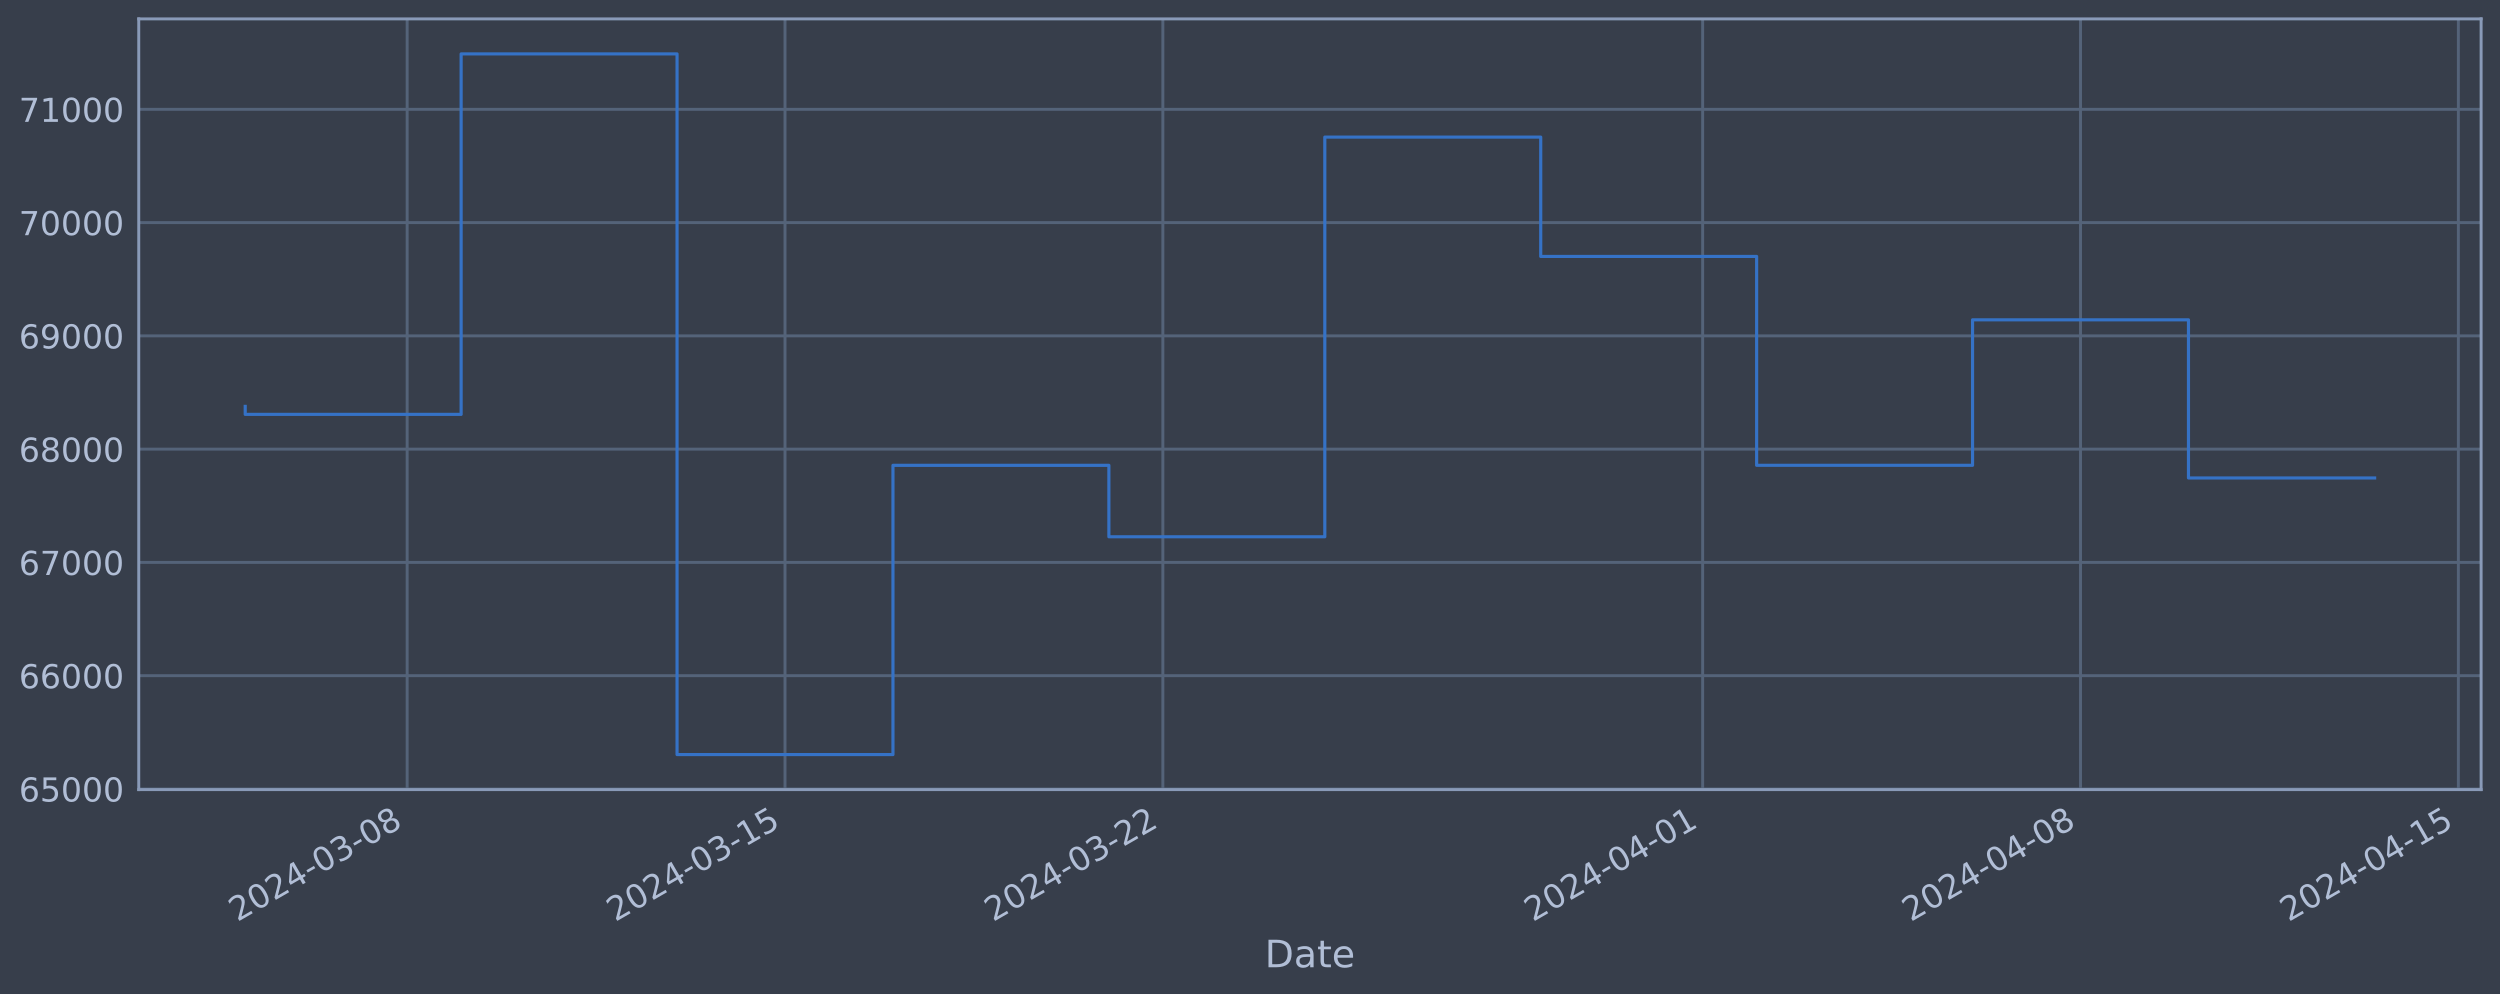
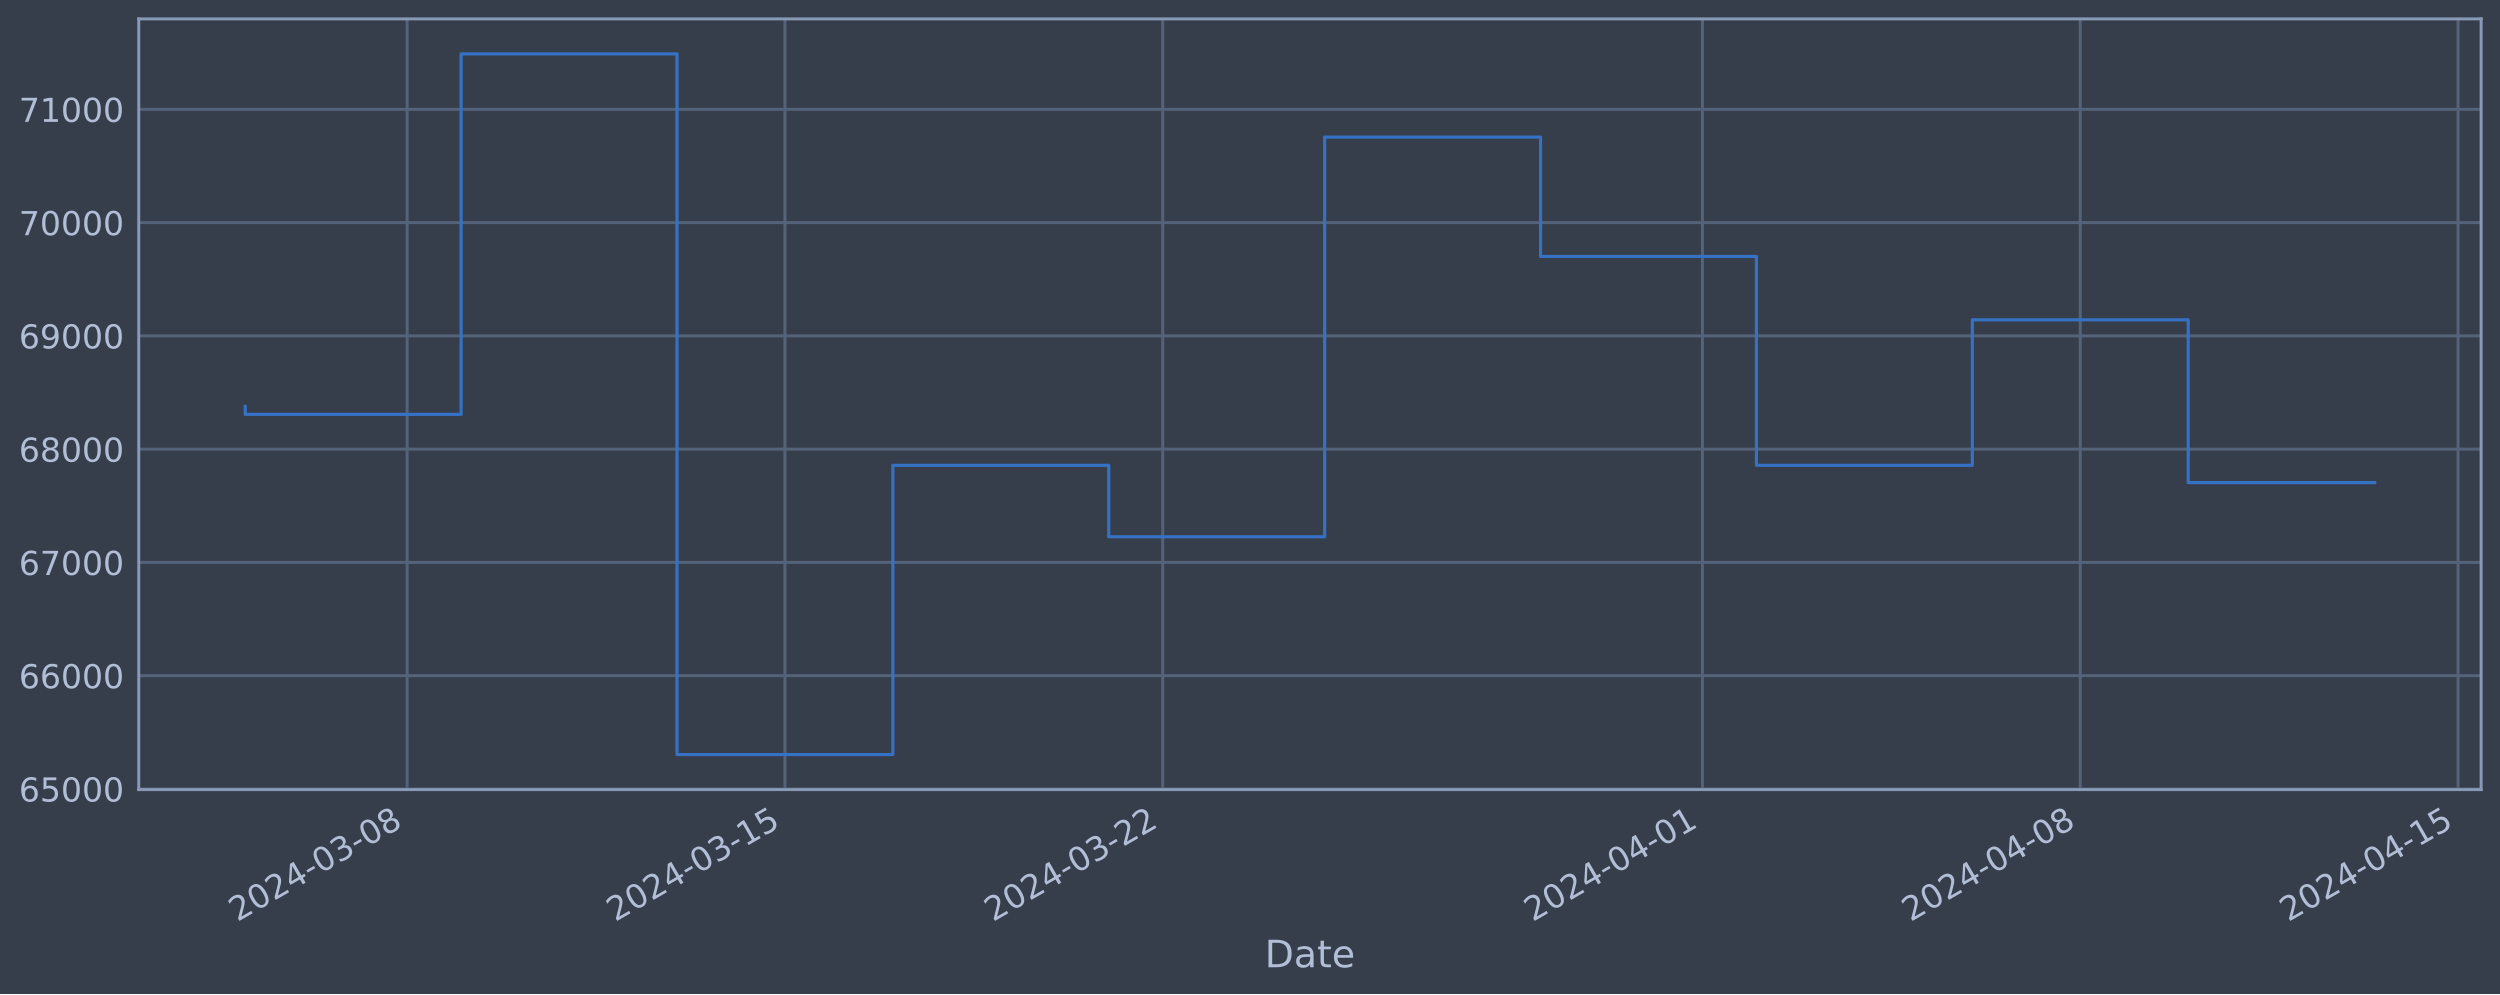
<svg xmlns="http://www.w3.org/2000/svg" xmlns:xlink="http://www.w3.org/1999/xlink" width="952.884pt" height="378.87pt" viewBox="0 0 952.884 378.87" version="1.1">
  <defs>
    <style type="text/css">*{stroke-linejoin: round; stroke-linecap: butt}</style>
  </defs>
  <g id="figure_1">
    <g id="patch_1">
      <path d="M 0 378.87  L 952.884 378.87  L 952.884 0  L 0 0  z " style="fill: #373e4b" />
    </g>
    <g id="axes_1">
      <g id="patch_2">
        <path d="M 52.884 300.96  L 945.684 300.96  L 945.684 7.2  L 52.884 7.2  z " style="fill: #373e4b" />
      </g>
      <g id="matplotlib.axis_1">
        <g id="xtick_1">
          <g id="line2d_1">
-             <path d="M 155.189 300.96  L 155.189 7.2  " clip-path="url(#paf7bdae8ca)" style="fill: none; stroke: #546379; stroke-width: 1.12; stroke-linecap: square" />
+             <path d="M 155.18 300.96  L 155.18 7.2  " clip-path="url(#p09cdc130cf)" style="fill: none; stroke: #546379; stroke-width: 1.12; stroke-linecap: square" />
          </g>
          <g id="line2d_2" />
          <g id="text_1">
-             <g style="fill: #b1bed6" transform="translate(90.46309 351.4642) rotate(-30) scale(0.126 -0.126)">
+             <g style="fill: #b1bed6" transform="translate(90.45454 351.4642) rotate(-30) scale(0.126 -0.126)">
              <defs>
                <path id="DejaVuSans-32" d="M 1228 531  L 3431 531  L 3431 0  L 469 0  L 469 531  Q 828 903 1448 1529  Q 2069 2156 2228 2338  Q 2531 2678 2651 2914  Q 2772 3150 2772 3378  Q 2772 3750 2511 3984  Q 2250 4219 1831 4219  Q 1534 4219 1204 4116  Q 875 4013 500 3803  L 500 4441  Q 881 4594 1212 4672  Q 1544 4750 1819 4750  Q 2544 4750 2975 4387  Q 3406 4025 3406 3419  Q 3406 3131 3298 2873  Q 3191 2616 2906 2266  Q 2828 2175 2409 1742  Q 1991 1309 1228 531  z " transform="scale(0.015625)" />
                <path id="DejaVuSans-30" d="M 2034 4250  Q 1547 4250 1301 3770  Q 1056 3291 1056 2328  Q 1056 1369 1301 889  Q 1547 409 2034 409  Q 2525 409 2770 889  Q 3016 1369 3016 2328  Q 3016 3291 2770 3770  Q 2525 4250 2034 4250  z M 2034 4750  Q 2819 4750 3233 4129  Q 3647 3509 3647 2328  Q 3647 1150 3233 529  Q 2819 -91 2034 -91  Q 1250 -91 836 529  Q 422 1150 422 2328  Q 422 3509 836 4129  Q 1250 4750 2034 4750  z " transform="scale(0.015625)" />
                <path id="DejaVuSans-34" d="M 2419 4116  L 825 1625  L 2419 1625  L 2419 4116  z M 2253 4666  L 3047 4666  L 3047 1625  L 3713 1625  L 3713 1100  L 3047 1100  L 3047 0  L 2419 0  L 2419 1100  L 313 1100  L 313 1709  L 2253 4666  z " transform="scale(0.015625)" />
                <path id="DejaVuSans-2d" d="M 313 2009  L 1997 2009  L 1997 1497  L 313 1497  L 313 2009  z " transform="scale(0.015625)" />
                <path id="DejaVuSans-33" d="M 2597 2516  Q 3050 2419 3304 2112  Q 3559 1806 3559 1356  Q 3559 666 3084 287  Q 2609 -91 1734 -91  Q 1441 -91 1130 -33  Q 819 25 488 141  L 488 750  Q 750 597 1062 519  Q 1375 441 1716 441  Q 2309 441 2620 675  Q 2931 909 2931 1356  Q 2931 1769 2642 2001  Q 2353 2234 1838 2234  L 1294 2234  L 1294 2753  L 1863 2753  Q 2328 2753 2575 2939  Q 2822 3125 2822 3475  Q 2822 3834 2567 4026  Q 2313 4219 1838 4219  Q 1578 4219 1281 4162  Q 984 4106 628 3988  L 628 4550  Q 988 4650 1302 4700  Q 1616 4750 1894 4750  Q 2613 4750 3031 4423  Q 3450 4097 3450 3541  Q 3450 3153 3228 2886  Q 3006 2619 2597 2516  z " transform="scale(0.015625)" />
                <path id="DejaVuSans-38" d="M 2034 2216  Q 1584 2216 1326 1975  Q 1069 1734 1069 1313  Q 1069 891 1326 650  Q 1584 409 2034 409  Q 2484 409 2743 651  Q 3003 894 3003 1313  Q 3003 1734 2745 1975  Q 2488 2216 2034 2216  z M 1403 2484  Q 997 2584 770 2862  Q 544 3141 544 3541  Q 544 4100 942 4425  Q 1341 4750 2034 4750  Q 2731 4750 3128 4425  Q 3525 4100 3525 3541  Q 3525 3141 3298 2862  Q 3072 2584 2669 2484  Q 3125 2378 3379 2068  Q 3634 1759 3634 1313  Q 3634 634 3220 271  Q 2806 -91 2034 -91  Q 1263 -91 848 271  Q 434 634 434 1313  Q 434 1759 690 2068  Q 947 2378 1403 2484  z M 1172 3481  Q 1172 3119 1398 2916  Q 1625 2713 2034 2713  Q 2441 2713 2670 2916  Q 2900 3119 2900 3481  Q 2900 3844 2670 4047  Q 2441 4250 2034 4250  Q 1625 4250 1398 4047  Q 1172 3844 1172 3481  z " transform="scale(0.015625)" />
              </defs>
              <use xlink:href="#DejaVuSans-32" />
              <use xlink:href="#DejaVuSans-30" x="63.623" />
              <use xlink:href="#DejaVuSans-32" x="127.246" />
              <use xlink:href="#DejaVuSans-34" x="190.869" />
              <use xlink:href="#DejaVuSans-2d" x="254.492" />
              <use xlink:href="#DejaVuSans-30" x="290.576" />
              <use xlink:href="#DejaVuSans-33" x="354.199" />
              <use xlink:href="#DejaVuSans-2d" x="417.822" />
              <use xlink:href="#DejaVuSans-30" x="453.906" />
              <use xlink:href="#DejaVuSans-38" x="517.529" />
            </g>
          </g>
        </g>
        <g id="xtick_2">
          <g id="line2d_3">
-             <path d="M 299.209 300.96  L 299.209 7.2  " clip-path="url(#paf7bdae8ca)" style="fill: none; stroke: #546379; stroke-width: 1.12; stroke-linecap: square" />
+             <path d="M 299.181 300.96  L 299.181 7.2  " clip-path="url(#p09cdc130cf)" style="fill: none; stroke: #546379; stroke-width: 1.12; stroke-linecap: square" />
          </g>
          <g id="line2d_4" />
          <g id="text_2">
-             <g style="fill: #b1bed6" transform="translate(234.4835 351.4642) rotate(-30) scale(0.126 -0.126)">
+             <g style="fill: #b1bed6" transform="translate(234.455 351.4642) rotate(-30) scale(0.126 -0.126)">
              <defs>
                <path id="DejaVuSans-31" d="M 794 531  L 1825 531  L 1825 4091  L 703 3866  L 703 4441  L 1819 4666  L 2450 4666  L 2450 531  L 3481 531  L 3481 0  L 794 0  L 794 531  z " transform="scale(0.015625)" />
                <path id="DejaVuSans-35" d="M 691 4666  L 3169 4666  L 3169 4134  L 1269 4134  L 1269 2991  Q 1406 3038 1543 3061  Q 1681 3084 1819 3084  Q 2600 3084 3056 2656  Q 3513 2228 3513 1497  Q 3513 744 3044 326  Q 2575 -91 1722 -91  Q 1428 -91 1123 -41  Q 819 9 494 109  L 494 744  Q 775 591 1075 516  Q 1375 441 1709 441  Q 2250 441 2565 725  Q 2881 1009 2881 1497  Q 2881 1984 2565 2268  Q 2250 2553 1709 2553  Q 1456 2553 1204 2497  Q 953 2441 691 2322  L 691 4666  z " transform="scale(0.015625)" />
              </defs>
              <use xlink:href="#DejaVuSans-32" />
              <use xlink:href="#DejaVuSans-30" x="63.623" />
              <use xlink:href="#DejaVuSans-32" x="127.246" />
              <use xlink:href="#DejaVuSans-34" x="190.869" />
              <use xlink:href="#DejaVuSans-2d" x="254.492" />
              <use xlink:href="#DejaVuSans-30" x="290.576" />
              <use xlink:href="#DejaVuSans-33" x="354.199" />
              <use xlink:href="#DejaVuSans-2d" x="417.822" />
              <use xlink:href="#DejaVuSans-31" x="453.906" />
              <use xlink:href="#DejaVuSans-35" x="517.529" />
            </g>
          </g>
        </g>
        <g id="xtick_3">
          <g id="line2d_5">
-             <path d="M 443.229 300.96  L 443.229 7.2  " clip-path="url(#paf7bdae8ca)" style="fill: none; stroke: #546379; stroke-width: 1.12; stroke-linecap: square" />
+             <path d="M 443.181 300.96  L 443.181 7.2  " clip-path="url(#p09cdc130cf)" style="fill: none; stroke: #546379; stroke-width: 1.12; stroke-linecap: square" />
          </g>
          <g id="line2d_6" />
          <g id="text_3">
-             <g style="fill: #b1bed6" transform="translate(378.5039 351.4642) rotate(-30) scale(0.126 -0.126)">
+             <g style="fill: #b1bed6" transform="translate(378.4554 351.4642) rotate(-30) scale(0.126 -0.126)">
              <use xlink:href="#DejaVuSans-32" />
              <use xlink:href="#DejaVuSans-30" x="63.623" />
              <use xlink:href="#DejaVuSans-32" x="127.246" />
              <use xlink:href="#DejaVuSans-34" x="190.869" />
              <use xlink:href="#DejaVuSans-2d" x="254.492" />
              <use xlink:href="#DejaVuSans-30" x="290.576" />
              <use xlink:href="#DejaVuSans-33" x="354.199" />
              <use xlink:href="#DejaVuSans-2d" x="417.822" />
              <use xlink:href="#DejaVuSans-32" x="453.906" />
              <use xlink:href="#DejaVuSans-32" x="517.529" />
            </g>
          </g>
        </g>
        <g id="xtick_4">
          <g id="line2d_7">
-             <path d="M 648.973 300.96  L 648.973 7.2  " clip-path="url(#paf7bdae8ca)" style="fill: none; stroke: #546379; stroke-width: 1.12; stroke-linecap: square" />
+             <path d="M 648.896 300.96  L 648.896 7.2  " clip-path="url(#p09cdc130cf)" style="fill: none; stroke: #546379; stroke-width: 1.12; stroke-linecap: square" />
          </g>
          <g id="line2d_8" />
          <g id="text_4">
-             <g style="fill: #b1bed6" transform="translate(584.2473 351.4642) rotate(-30) scale(0.126 -0.126)">
+             <g style="fill: #b1bed6" transform="translate(584.1704 351.4642) rotate(-30) scale(0.126 -0.126)">
              <use xlink:href="#DejaVuSans-32" />
              <use xlink:href="#DejaVuSans-30" x="63.623" />
              <use xlink:href="#DejaVuSans-32" x="127.246" />
              <use xlink:href="#DejaVuSans-34" x="190.869" />
              <use xlink:href="#DejaVuSans-2d" x="254.492" />
              <use xlink:href="#DejaVuSans-30" x="290.576" />
              <use xlink:href="#DejaVuSans-34" x="354.199" />
              <use xlink:href="#DejaVuSans-2d" x="417.822" />
              <use xlink:href="#DejaVuSans-30" x="453.906" />
              <use xlink:href="#DejaVuSans-31" x="517.529" />
            </g>
          </g>
        </g>
        <g id="xtick_5">
          <g id="line2d_9">
-             <path d="M 792.993 300.96  L 792.993 7.2  " clip-path="url(#paf7bdae8ca)" style="fill: none; stroke: #546379; stroke-width: 1.12; stroke-linecap: square" />
+             <path d="M 792.896 300.96  L 792.896 7.2  " clip-path="url(#p09cdc130cf)" style="fill: none; stroke: #546379; stroke-width: 1.12; stroke-linecap: square" />
          </g>
          <g id="line2d_10" />
          <g id="text_5">
-             <g style="fill: #b1bed6" transform="translate(728.2677 351.4642) rotate(-30) scale(0.126 -0.126)">
+             <g style="fill: #b1bed6" transform="translate(728.1708 351.4642) rotate(-30) scale(0.126 -0.126)">
              <use xlink:href="#DejaVuSans-32" />
              <use xlink:href="#DejaVuSans-30" x="63.623" />
              <use xlink:href="#DejaVuSans-32" x="127.246" />
              <use xlink:href="#DejaVuSans-34" x="190.869" />
              <use xlink:href="#DejaVuSans-2d" x="254.492" />
              <use xlink:href="#DejaVuSans-30" x="290.576" />
              <use xlink:href="#DejaVuSans-34" x="354.199" />
              <use xlink:href="#DejaVuSans-2d" x="417.822" />
              <use xlink:href="#DejaVuSans-30" x="453.906" />
              <use xlink:href="#DejaVuSans-38" x="517.529" />
            </g>
          </g>
        </g>
        <g id="xtick_6">
          <g id="line2d_11">
-             <path d="M 937.014 300.96  L 937.014 7.2  " clip-path="url(#paf7bdae8ca)" style="fill: none; stroke: #546379; stroke-width: 1.12; stroke-linecap: square" />
+             <path d="M 936.897 300.96  L 936.897 7.2  " clip-path="url(#p09cdc130cf)" style="fill: none; stroke: #546379; stroke-width: 1.12; stroke-linecap: square" />
          </g>
          <g id="line2d_12" />
          <g id="text_6">
-             <g style="fill: #b1bed6" transform="translate(872.2881 351.4642) rotate(-30) scale(0.126 -0.126)">
+             <g style="fill: #b1bed6" transform="translate(872.1713 351.4642) rotate(-30) scale(0.126 -0.126)">
              <use xlink:href="#DejaVuSans-32" />
              <use xlink:href="#DejaVuSans-30" x="63.623" />
              <use xlink:href="#DejaVuSans-32" x="127.246" />
              <use xlink:href="#DejaVuSans-34" x="190.869" />
              <use xlink:href="#DejaVuSans-2d" x="254.492" />
              <use xlink:href="#DejaVuSans-30" x="290.576" />
              <use xlink:href="#DejaVuSans-34" x="354.199" />
              <use xlink:href="#DejaVuSans-2d" x="417.822" />
              <use xlink:href="#DejaVuSans-31" x="453.906" />
              <use xlink:href="#DejaVuSans-35" x="517.529" />
            </g>
          </g>
        </g>
        <g id="text_7">
          <g style="fill: #b1bed6" transform="translate(482.0746 368.6753) scale(0.144 -0.144)">
            <defs>
              <path id="DejaVuSans-44" d="M 1259 4147  L 1259 519  L 2022 519  Q 2988 519 3436 956  Q 3884 1394 3884 2338  Q 3884 3275 3436 3711  Q 2988 4147 2022 4147  L 1259 4147  z M 628 4666  L 1925 4666  Q 3281 4666 3915 4102  Q 4550 3538 4550 2338  Q 4550 1131 3912 565  Q 3275 0 1925 0  L 628 0  L 628 4666  z " transform="scale(0.015625)" />
              <path id="DejaVuSans-61" d="M 2194 1759  Q 1497 1759 1228 1600  Q 959 1441 959 1056  Q 959 750 1161 570  Q 1363 391 1709 391  Q 2188 391 2477 730  Q 2766 1069 2766 1631  L 2766 1759  L 2194 1759  z M 3341 1997  L 3341 0  L 2766 0  L 2766 531  Q 2569 213 2275 61  Q 1981 -91 1556 -91  Q 1019 -91 701 211  Q 384 513 384 1019  Q 384 1609 779 1909  Q 1175 2209 1959 2209  L 2766 2209  L 2766 2266  Q 2766 2663 2505 2880  Q 2244 3097 1772 3097  Q 1472 3097 1187 3025  Q 903 2953 641 2809  L 641 3341  Q 956 3463 1253 3523  Q 1550 3584 1831 3584  Q 2591 3584 2966 3190  Q 3341 2797 3341 1997  z " transform="scale(0.015625)" />
              <path id="DejaVuSans-74" d="M 1172 4494  L 1172 3500  L 2356 3500  L 2356 3053  L 1172 3053  L 1172 1153  Q 1172 725 1289 603  Q 1406 481 1766 481  L 2356 481  L 2356 0  L 1766 0  Q 1100 0 847 248  Q 594 497 594 1153  L 594 3053  L 172 3053  L 172 3500  L 594 3500  L 594 4494  L 1172 4494  z " transform="scale(0.015625)" />
              <path id="DejaVuSans-65" d="M 3597 1894  L 3597 1613  L 953 1613  Q 991 1019 1311 708  Q 1631 397 2203 397  Q 2534 397 2845 478  Q 3156 559 3463 722  L 3463 178  Q 3153 47 2828 -22  Q 2503 -91 2169 -91  Q 1331 -91 842 396  Q 353 884 353 1716  Q 353 2575 817 3079  Q 1281 3584 2069 3584  Q 2775 3584 3186 3129  Q 3597 2675 3597 1894  z M 3022 2063  Q 3016 2534 2758 2815  Q 2500 3097 2075 3097  Q 1594 3097 1305 2825  Q 1016 2553 972 2059  L 3022 2063  z " transform="scale(0.015625)" />
            </defs>
            <use xlink:href="#DejaVuSans-44" />
            <use xlink:href="#DejaVuSans-61" x="77.002" />
            <use xlink:href="#DejaVuSans-74" x="138.281" />
            <use xlink:href="#DejaVuSans-65" x="177.49" />
          </g>
        </g>
      </g>
      <g id="matplotlib.axis_2">
        <g id="ytick_1">
          <g id="line2d_13">
-             <path d="M 52.884 300.718  L 945.684 300.718  " clip-path="url(#paf7bdae8ca)" style="fill: none; stroke: #546379; stroke-width: 1.12; stroke-linecap: square" />
+             <path d="M 52.884 300.718  L 945.684 300.718  " clip-path="url(#p09cdc130cf)" style="fill: none; stroke: #546379; stroke-width: 1.12; stroke-linecap: square" />
          </g>
          <g id="line2d_14" />
          <g id="text_8">
            <g style="fill: #b1bed6" transform="translate(7.2 305.5049) scale(0.126 -0.126)">
              <defs>
                <path id="DejaVuSans-36" d="M 2113 2584  Q 1688 2584 1439 2293  Q 1191 2003 1191 1497  Q 1191 994 1439 701  Q 1688 409 2113 409  Q 2538 409 2786 701  Q 3034 994 3034 1497  Q 3034 2003 2786 2293  Q 2538 2584 2113 2584  z M 3366 4563  L 3366 3988  Q 3128 4100 2886 4159  Q 2644 4219 2406 4219  Q 1781 4219 1451 3797  Q 1122 3375 1075 2522  Q 1259 2794 1537 2939  Q 1816 3084 2150 3084  Q 2853 3084 3261 2657  Q 3669 2231 3669 1497  Q 3669 778 3244 343  Q 2819 -91 2113 -91  Q 1303 -91 875 529  Q 447 1150 447 2328  Q 447 3434 972 4092  Q 1497 4750 2381 4750  Q 2619 4750 2861 4703  Q 3103 4656 3366 4563  z " transform="scale(0.015625)" />
              </defs>
              <use xlink:href="#DejaVuSans-36" />
              <use xlink:href="#DejaVuSans-35" x="63.623" />
              <use xlink:href="#DejaVuSans-30" x="127.246" />
              <use xlink:href="#DejaVuSans-30" x="190.869" />
              <use xlink:href="#DejaVuSans-30" x="254.492" />
            </g>
          </g>
        </g>
        <g id="ytick_2">
          <g id="line2d_15">
-             <path d="M 52.884 257.544  L 945.684 257.544  " clip-path="url(#paf7bdae8ca)" style="fill: none; stroke: #546379; stroke-width: 1.12; stroke-linecap: square" />
+             <path d="M 52.884 257.544  L 945.684 257.544  " clip-path="url(#p09cdc130cf)" style="fill: none; stroke: #546379; stroke-width: 1.12; stroke-linecap: square" />
          </g>
          <g id="line2d_16" />
          <g id="text_9">
            <g style="fill: #b1bed6" transform="translate(7.2 262.331) scale(0.126 -0.126)">
              <use xlink:href="#DejaVuSans-36" />
              <use xlink:href="#DejaVuSans-36" x="63.623" />
              <use xlink:href="#DejaVuSans-30" x="127.246" />
              <use xlink:href="#DejaVuSans-30" x="190.869" />
              <use xlink:href="#DejaVuSans-30" x="254.492" />
            </g>
          </g>
        </g>
        <g id="ytick_3">
          <g id="line2d_17">
-             <path d="M 52.884 214.37  L 945.684 214.37  " clip-path="url(#paf7bdae8ca)" style="fill: none; stroke: #546379; stroke-width: 1.12; stroke-linecap: square" />
+             <path d="M 52.884 214.37  L 945.684 214.37  " clip-path="url(#p09cdc130cf)" style="fill: none; stroke: #546379; stroke-width: 1.12; stroke-linecap: square" />
          </g>
          <g id="line2d_18" />
          <g id="text_10">
            <g style="fill: #b1bed6" transform="translate(7.2 219.157) scale(0.126 -0.126)">
              <defs>
                <path id="DejaVuSans-37" d="M 525 4666  L 3525 4666  L 3525 4397  L 1831 0  L 1172 0  L 2766 4134  L 525 4134  L 525 4666  z " transform="scale(0.015625)" />
              </defs>
              <use xlink:href="#DejaVuSans-36" />
              <use xlink:href="#DejaVuSans-37" x="63.623" />
              <use xlink:href="#DejaVuSans-30" x="127.246" />
              <use xlink:href="#DejaVuSans-30" x="190.869" />
              <use xlink:href="#DejaVuSans-30" x="254.492" />
            </g>
          </g>
        </g>
        <g id="ytick_4">
          <g id="line2d_19">
-             <path d="M 52.884 171.196  L 945.684 171.196  " clip-path="url(#paf7bdae8ca)" style="fill: none; stroke: #546379; stroke-width: 1.12; stroke-linecap: square" />
+             <path d="M 52.884 171.196  L 945.684 171.196  " clip-path="url(#p09cdc130cf)" style="fill: none; stroke: #546379; stroke-width: 1.12; stroke-linecap: square" />
          </g>
          <g id="line2d_20" />
          <g id="text_11">
            <g style="fill: #b1bed6" transform="translate(7.2 175.9831) scale(0.126 -0.126)">
              <use xlink:href="#DejaVuSans-36" />
              <use xlink:href="#DejaVuSans-38" x="63.623" />
              <use xlink:href="#DejaVuSans-30" x="127.246" />
              <use xlink:href="#DejaVuSans-30" x="190.869" />
              <use xlink:href="#DejaVuSans-30" x="254.492" />
            </g>
          </g>
        </g>
        <g id="ytick_5">
          <g id="line2d_21">
-             <path d="M 52.884 128.022  L 945.684 128.022  " clip-path="url(#paf7bdae8ca)" style="fill: none; stroke: #546379; stroke-width: 1.12; stroke-linecap: square" />
+             <path d="M 52.884 128.022  L 945.684 128.022  " clip-path="url(#p09cdc130cf)" style="fill: none; stroke: #546379; stroke-width: 1.12; stroke-linecap: square" />
          </g>
          <g id="line2d_22" />
          <g id="text_12">
            <g style="fill: #b1bed6" transform="translate(7.2 132.8092) scale(0.126 -0.126)">
              <defs>
                <path id="DejaVuSans-39" d="M 703 97  L 703 672  Q 941 559 1184 500  Q 1428 441 1663 441  Q 2288 441 2617 861  Q 2947 1281 2994 2138  Q 2813 1869 2534 1725  Q 2256 1581 1919 1581  Q 1219 1581 811 2004  Q 403 2428 403 3163  Q 403 3881 828 4315  Q 1253 4750 1959 4750  Q 2769 4750 3195 4129  Q 3622 3509 3622 2328  Q 3622 1225 3098 567  Q 2575 -91 1691 -91  Q 1453 -91 1209 -44  Q 966 3 703 97  z M 1959 2075  Q 2384 2075 2632 2365  Q 2881 2656 2881 3163  Q 2881 3666 2632 3958  Q 2384 4250 1959 4250  Q 1534 4250 1286 3958  Q 1038 3666 1038 3163  Q 1038 2656 1286 2365  Q 1534 2075 1959 2075  z " transform="scale(0.015625)" />
              </defs>
              <use xlink:href="#DejaVuSans-36" />
              <use xlink:href="#DejaVuSans-39" x="63.623" />
              <use xlink:href="#DejaVuSans-30" x="127.246" />
              <use xlink:href="#DejaVuSans-30" x="190.869" />
              <use xlink:href="#DejaVuSans-30" x="254.492" />
            </g>
          </g>
        </g>
        <g id="ytick_6">
          <g id="line2d_23">
-             <path d="M 52.884 84.848  L 945.684 84.848  " clip-path="url(#paf7bdae8ca)" style="fill: none; stroke: #546379; stroke-width: 1.12; stroke-linecap: square" />
+             <path d="M 52.884 84.848  L 945.684 84.848  " clip-path="url(#p09cdc130cf)" style="fill: none; stroke: #546379; stroke-width: 1.12; stroke-linecap: square" />
          </g>
          <g id="line2d_24" />
          <g id="text_13">
            <g style="fill: #b1bed6" transform="translate(7.2 89.63523) scale(0.126 -0.126)">
              <use xlink:href="#DejaVuSans-37" />
              <use xlink:href="#DejaVuSans-30" x="63.623" />
              <use xlink:href="#DejaVuSans-30" x="127.246" />
              <use xlink:href="#DejaVuSans-30" x="190.869" />
              <use xlink:href="#DejaVuSans-30" x="254.492" />
            </g>
          </g>
        </g>
        <g id="ytick_7">
          <g id="line2d_25">
-             <path d="M 52.884 41.674  L 945.684 41.674  " clip-path="url(#paf7bdae8ca)" style="fill: none; stroke: #546379; stroke-width: 1.12; stroke-linecap: square" />
+             <path d="M 52.884 41.674  L 945.684 41.674  " clip-path="url(#p09cdc130cf)" style="fill: none; stroke: #546379; stroke-width: 1.12; stroke-linecap: square" />
          </g>
          <g id="line2d_26" />
          <g id="text_14">
            <g style="fill: #b1bed6" transform="translate(7.2 46.4613) scale(0.126 -0.126)">
              <use xlink:href="#DejaVuSans-37" />
              <use xlink:href="#DejaVuSans-31" x="63.623" />
              <use xlink:href="#DejaVuSans-30" x="127.246" />
              <use xlink:href="#DejaVuSans-30" x="190.869" />
              <use xlink:href="#DejaVuSans-30" x="254.492" />
            </g>
          </g>
        </g>
      </g>
      <g id="line2d_27">
-         <path d="M 93.466 154.891  L 93.466 157.946  L 175.763 157.946  L 175.763 20.553  L 258.06 20.553  L 258.06 287.607  L 340.358 287.607  L 340.358 177.362  L 422.655 177.362  L 422.655 204.598  L 504.952 204.598  L 504.952 52.265  L 587.25 52.265  L 587.25 97.744  L 669.547 97.744  L 669.547 177.352  L 751.845 177.352  L 751.845 121.902  L 834.142 121.902  L 834.142 182.173  L 905.102 182.173  " clip-path="url(#paf7bdae8ca)" style="fill: none; stroke: #3572c6; stroke-width: 1.2; stroke-linecap: square" />
+         <path d="M 93.466 154.891  L 93.466 157.946  L 175.752 157.946  L 175.752 20.553  L 258.038 20.553  L 258.038 287.607  L 340.323 287.607  L 340.323 177.362  L 422.609 177.362  L 422.609 204.598  L 504.895 204.598  L 504.895 52.265  L 587.181 52.265  L 587.181 97.744  L 669.467 97.744  L 669.467 177.352  L 751.753 177.352  L 751.753 121.902  L 834.039 121.902  L 834.039 183.942  L 905.102 183.942  " clip-path="url(#p09cdc130cf)" style="fill: none; stroke: #3572c6; stroke-width: 1.2; stroke-linecap: square" />
      </g>
      <g id="patch_3">
        <path d="M 52.884 300.96  L 52.884 7.2  " style="fill: none; stroke: #899ab8; stroke-width: 1.12; stroke-linejoin: miter; stroke-linecap: square" />
      </g>
      <g id="patch_4">
        <path d="M 945.684 300.96  L 945.684 7.2  " style="fill: none; stroke: #899ab8; stroke-width: 1.12; stroke-linejoin: miter; stroke-linecap: square" />
      </g>
      <g id="patch_5">
        <path d="M 52.884 300.96  L 945.684 300.96  " style="fill: none; stroke: #899ab8; stroke-width: 1.12; stroke-linejoin: miter; stroke-linecap: square" />
      </g>
      <g id="patch_6">
        <path d="M 52.884 7.2  L 945.684 7.2  " style="fill: none; stroke: #899ab8; stroke-width: 1.12; stroke-linejoin: miter; stroke-linecap: square" />
      </g>
    </g>
  </g>
  <defs>
-     <clipPath id="paf7bdae8ca">
+     <clipPath id="p09cdc130cf">
      <rect x="52.884" y="7.2" width="892.8" height="293.76" />
    </clipPath>
  </defs>
</svg>
